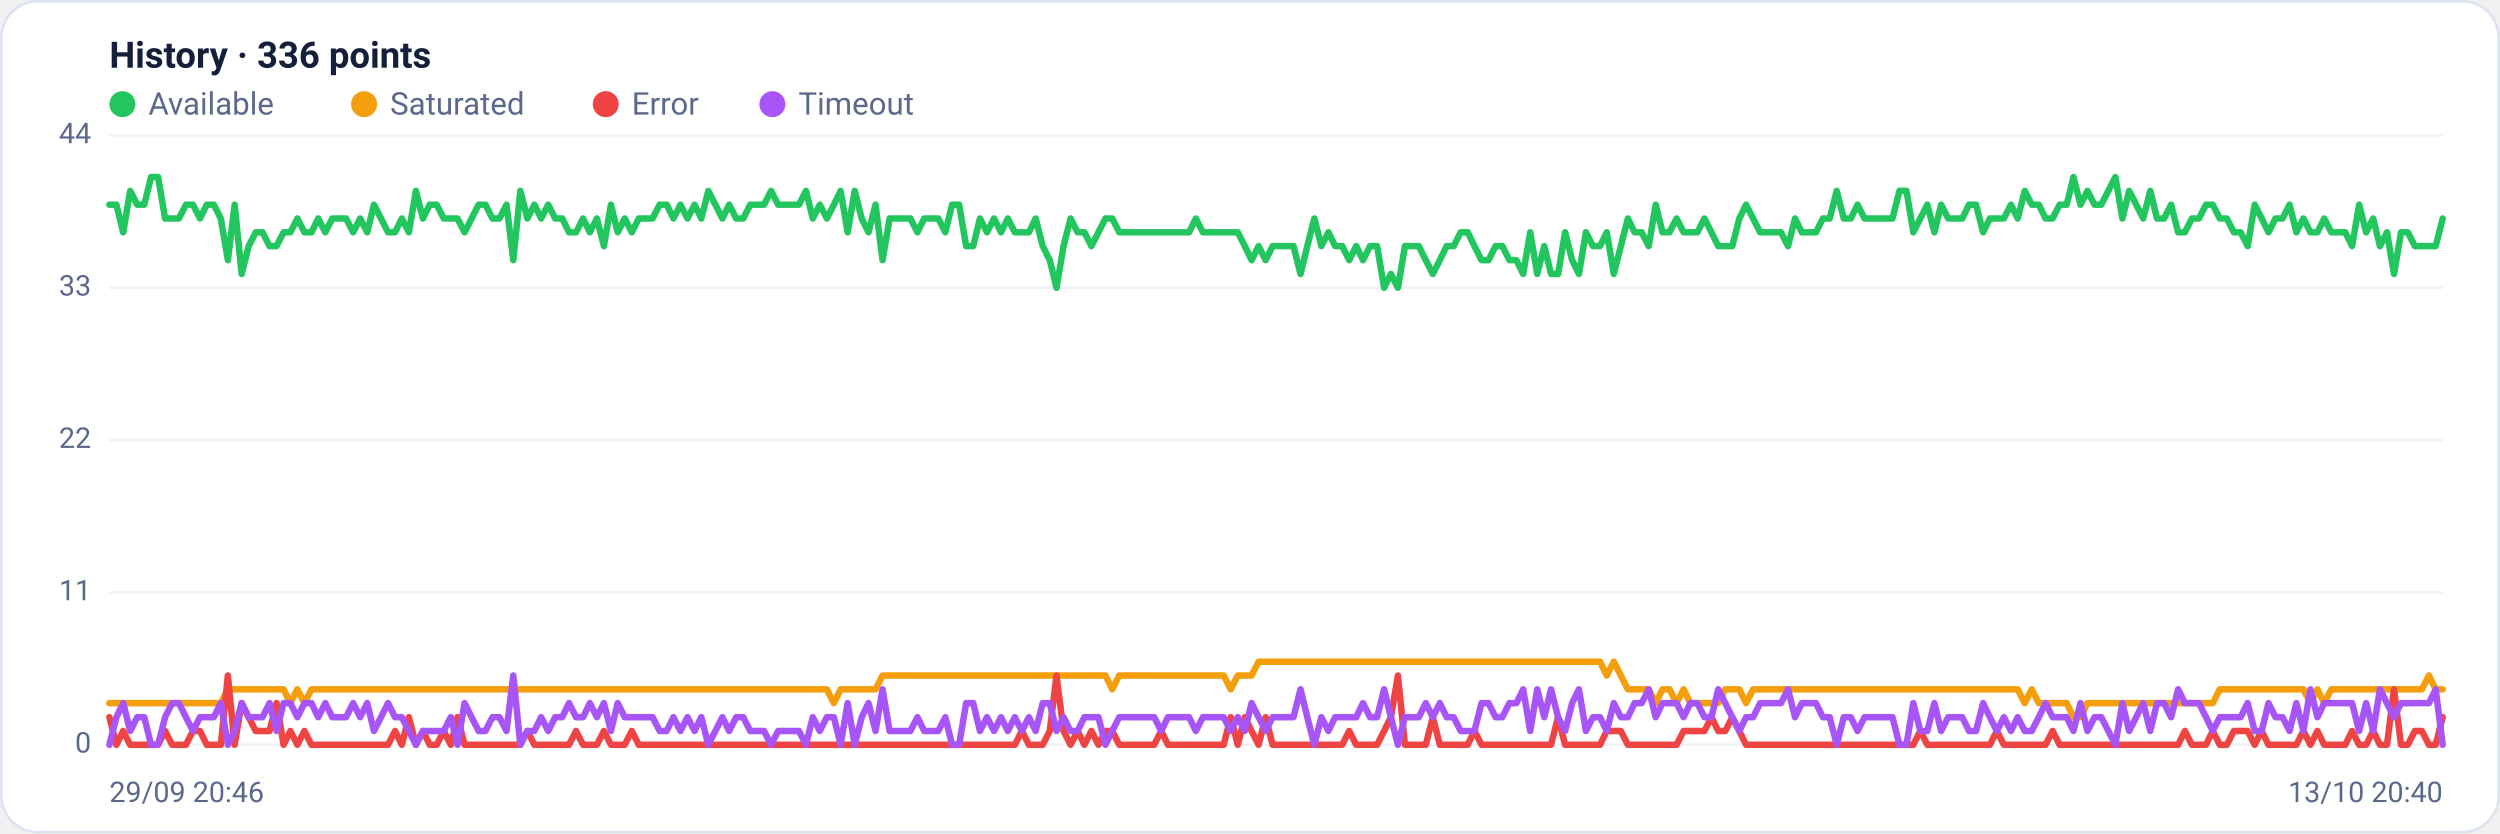
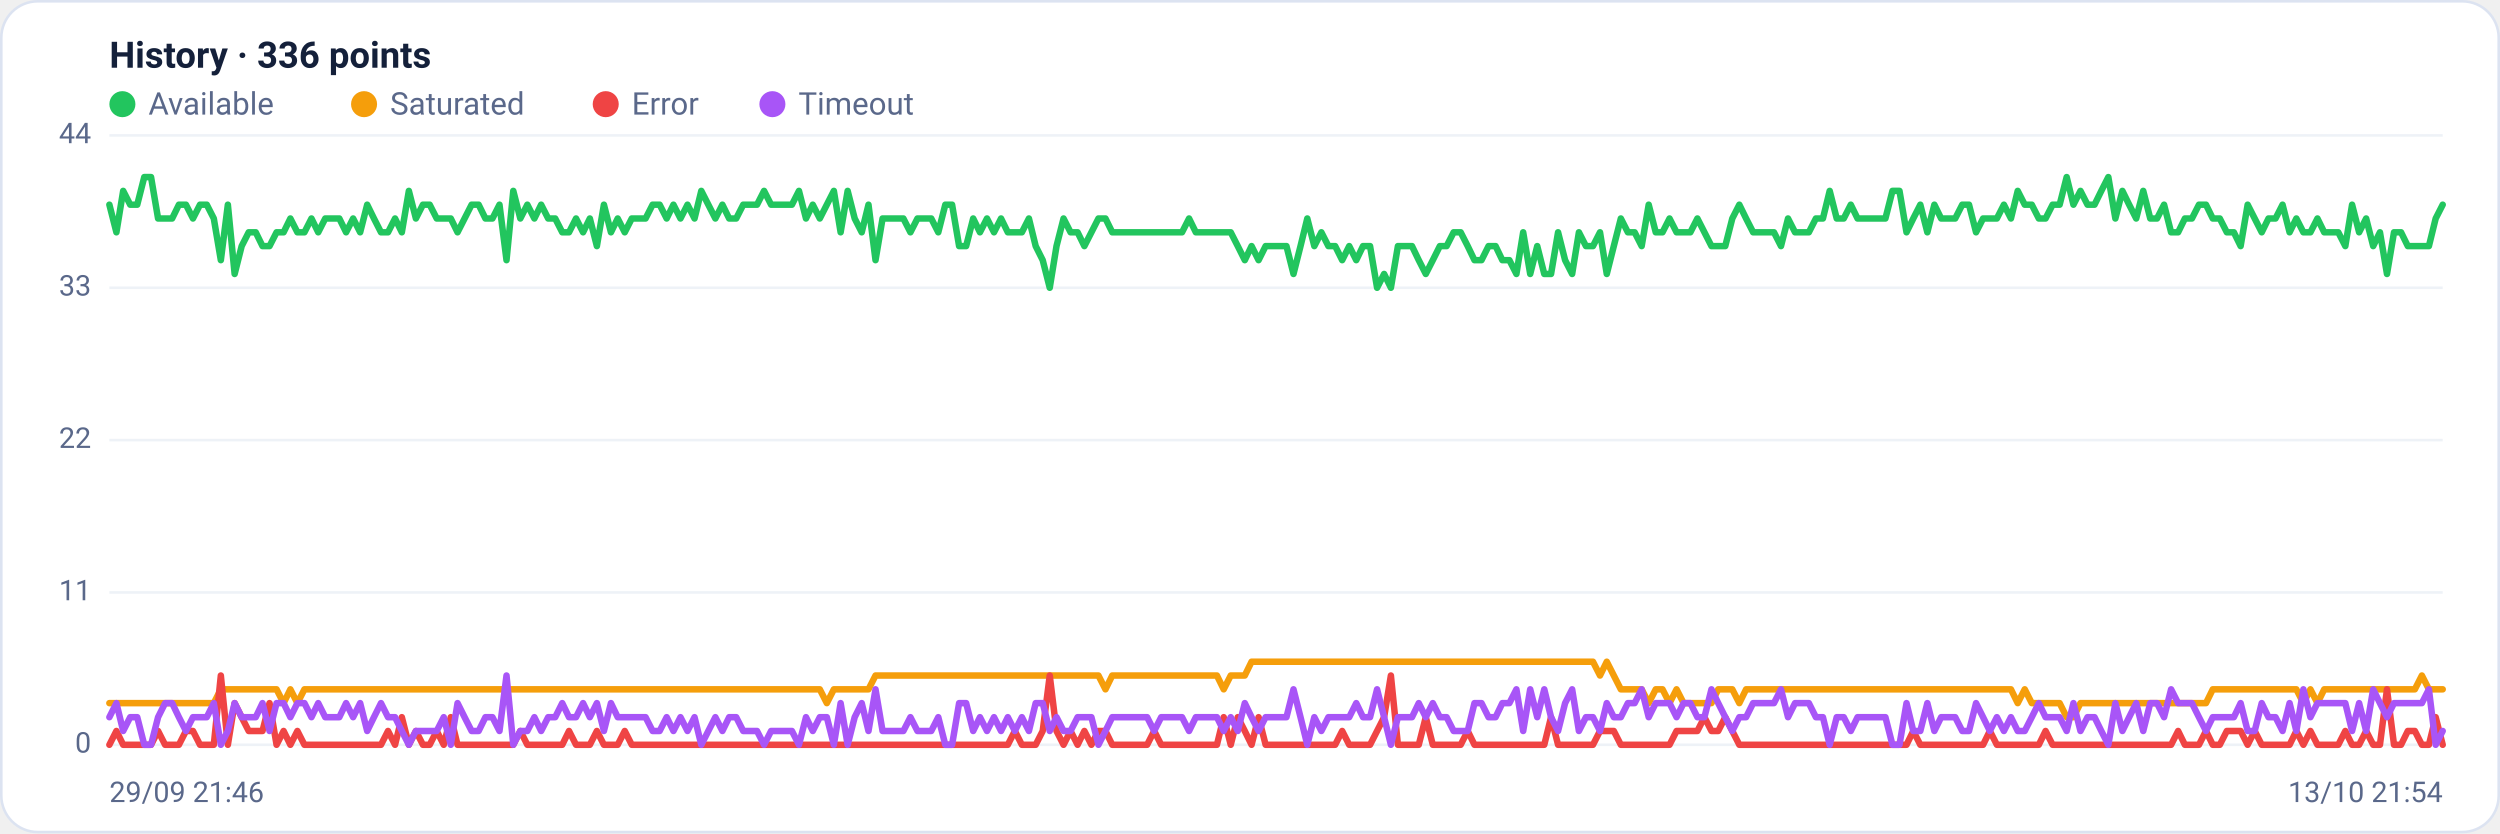
<svg xmlns="http://www.w3.org/2000/svg" viewBox="0 0 960 320" width="960" height="320" font-family="Segoe UI, system-ui, -apple-system, Roboto, Helvetica, Arial, sans-serif" role="img" aria-label="Availability history per region">
  <rect x="0.5" y="0.5" width="959" height="319" rx="14" fill="#ffffff" stroke="#dce3f1" />
  <text x="42" y="26" font-size="14" font-weight="600" fill="#14203a">History · 336 points</text>
  <circle cx="47" cy="40" r="5" fill="#22c55e" />
  <text x="57" y="44" font-size="12" fill="#5a688a">Available</text>
  <circle cx="139.8" cy="40" r="5" fill="#f59e0b" />
  <text x="149.8" y="44" font-size="12" fill="#5a688a">Saturated</text>
  <circle cx="232.6" cy="40" r="5" fill="#ef4444" />
  <text x="242.6" y="44" font-size="12" fill="#5a688a">Error</text>
  <circle cx="296.6" cy="40" r="5" fill="#a855f7" />
  <text x="306.6" y="44" font-size="12" fill="#5a688a">Timeout</text>
  <line x1="42" y1="286.0" x2="938" y2="286.0" stroke="#eef2f7" stroke-width="1" />
  <text x="35" y="289.0" text-anchor="end" font-size="11" fill="#5a688a">0</text>
  <line x1="42" y1="227.5" x2="938" y2="227.5" stroke="#eef2f7" stroke-width="1" />
  <text x="35" y="230.5" text-anchor="end" font-size="11" fill="#5a688a">11</text>
  <line x1="42" y1="169.0" x2="938" y2="169.0" stroke="#eef2f7" stroke-width="1" />
  <text x="35" y="172.0" text-anchor="end" font-size="11" fill="#5a688a">22</text>
  <line x1="42" y1="110.5" x2="938" y2="110.5" stroke="#eef2f7" stroke-width="1" />
  <text x="35" y="113.5" text-anchor="end" font-size="11" fill="#5a688a">33</text>
  <line x1="42" y1="52.0" x2="938" y2="52.0" stroke="#eef2f7" stroke-width="1" />
  <text x="35" y="55.0" text-anchor="end" font-size="11" fill="#5a688a">44</text>
-   <polyline fill="none" stroke="#22c55e" stroke-width="2.5" stroke-linejoin="round" stroke-linecap="round" points="42.0,78.6 44.7,78.6 47.3,89.2 50.0,73.3 52.7,78.6 55.4,78.6 58.0,68.0 60.7,68.0 63.4,83.9 66.1,83.9 68.7,83.9 71.4,78.6 74.1,78.6 76.8,83.9 79.4,78.6 82.1,78.6 84.8,83.9 87.5,99.9 90.1,78.6 92.8,105.2 95.5,94.5 98.2,89.2 100.8,89.2 103.5,94.5 106.2,94.5 108.9,89.2 111.5,89.2 114.2,83.9 116.9,89.2 119.6,89.2 122.2,83.9 124.9,89.2 127.6,83.9 130.3,83.9 132.9,83.9 135.6,89.2 138.3,83.9 141.0,89.2 143.6,78.6 146.3,83.9 149.0,89.2 151.7,89.2 154.3,83.9 157.0,89.2 159.7,73.3 162.4,83.9 165.0,78.6 167.7,78.6 170.4,83.9 173.1,83.9 175.7,83.9 178.4,89.2 181.1,83.9 183.8,78.6 186.4,78.6 189.1,83.9 191.8,83.9 194.5,78.6 197.1,99.9 199.8,73.3 202.5,83.9 205.2,78.6 207.8,83.9 210.5,78.6 213.2,83.9 215.9,83.9 218.5,89.2 221.2,89.2 223.9,83.9 226.5,89.2 229.2,83.9 231.9,94.5 234.6,78.6 237.2,89.2 239.9,83.9 242.6,89.2 245.3,83.9 247.9,83.9 250.6,83.9 253.3,78.6 256.0,78.6 258.6,83.9 261.3,78.6 264.0,83.9 266.7,78.6 269.3,83.9 272.0,73.3 274.7,78.6 277.4,83.9 280.0,78.6 282.7,83.9 285.4,83.9 288.1,78.6 290.7,78.6 293.4,78.6 296.1,73.3 298.8,78.6 301.4,78.6 304.1,78.6 306.8,78.6 309.5,73.3 312.1,83.9 314.8,78.6 317.5,83.9 320.2,78.6 322.8,73.3 325.5,89.2 328.2,73.3 330.9,83.9 333.5,89.2 336.2,78.6 338.9,99.9 341.6,83.9 344.2,83.9 346.9,83.9 349.6,83.9 352.3,89.2 354.9,83.9 357.6,83.9 360.3,83.9 363.0,89.2 365.6,78.6 368.3,78.6 371.0,94.5 373.7,94.5 376.3,83.9 379.0,89.2 381.7,83.9 384.4,89.2 387.0,83.9 389.7,89.2 392.4,89.2 395.1,89.2 397.7,83.9 400.4,94.5 403.1,99.9 405.7,110.5 408.4,94.5 411.1,83.9 413.8,89.2 416.4,89.2 419.1,94.5 421.8,89.2 424.5,83.9 427.1,83.9 429.8,89.2 432.5,89.2 435.2,89.2 437.8,89.2 440.5,89.2 443.2,89.2 445.9,89.2 448.5,89.2 451.2,89.2 453.9,89.2 456.6,89.2 459.2,83.9 461.9,89.2 464.6,89.2 467.3,89.2 469.9,89.2 472.6,89.2 475.3,89.2 478.0,94.5 480.6,99.9 483.3,94.5 486.0,99.9 488.7,94.5 491.3,94.5 494.0,94.5 496.7,94.5 499.4,105.2 502.0,94.5 504.7,83.9 507.4,94.5 510.1,89.2 512.7,94.5 515.4,94.5 518.1,99.9 520.8,94.5 523.4,99.9 526.1,94.5 528.8,94.5 531.5,110.5 534.1,105.2 536.8,110.5 539.5,94.5 542.2,94.5 544.8,94.5 547.5,99.9 550.2,105.2 552.9,99.9 555.5,94.5 558.2,94.5 560.9,89.2 563.6,89.2 566.2,94.5 568.9,99.9 571.6,99.9 574.3,94.5 576.9,94.5 579.6,99.9 582.3,99.9 584.9,105.2 587.6,89.2 590.3,105.2 593.0,94.5 595.6,105.2 598.3,105.2 601.0,89.2 603.7,99.9 606.3,105.2 609.0,89.2 611.7,94.5 614.4,94.5 617.0,89.2 619.7,105.2 622.4,94.5 625.1,83.9 627.7,89.2 630.4,89.2 633.1,94.5 635.8,78.6 638.4,89.2 641.1,89.2 643.8,83.9 646.5,89.2 649.1,89.2 651.8,89.2 654.5,83.9 657.2,89.2 659.8,94.5 662.5,94.5 665.2,94.5 667.9,83.9 670.5,78.6 673.2,83.9 675.9,89.2 678.6,89.2 681.2,89.2 683.9,89.2 686.6,94.5 689.3,83.9 691.9,89.2 694.6,89.2 697.3,89.2 700.0,83.9 702.6,83.9 705.3,73.3 708.0,83.9 710.7,83.9 713.3,78.6 716.0,83.9 718.7,83.9 721.4,83.9 724.0,83.9 726.7,83.9 729.4,73.3 732.1,73.3 734.7,89.2 737.4,83.9 740.1,78.6 742.8,89.2 745.4,78.6 748.1,83.9 750.8,83.9 753.5,83.9 756.1,78.6 758.8,78.6 761.5,89.2 764.1,83.9 766.8,83.9 769.5,83.9 772.2,78.6 774.8,83.9 777.5,73.3 780.2,78.6 782.9,78.6 785.5,83.9 788.2,83.9 790.9,78.6 793.6,78.6 796.2,68.0 798.9,78.6 801.6,73.3 804.3,78.6 806.9,78.6 809.6,73.3 812.3,68.0 815.0,83.9 817.6,73.3 820.3,78.6 823.0,83.9 825.7,73.3 828.3,83.9 831.0,83.9 833.7,78.6 836.4,89.2 839.0,89.2 841.7,83.9 844.4,83.9 847.1,78.6 849.7,78.6 852.4,83.9 855.1,83.9 857.8,89.2 860.4,89.2 863.1,94.5 865.8,78.6 868.5,83.9 871.1,89.2 873.8,83.9 876.5,83.9 879.2,78.6 881.8,89.2 884.5,83.9 887.2,89.2 889.9,89.2 892.5,83.9 895.2,89.2 897.9,89.2 900.6,89.2 903.2,94.5 905.9,78.6 908.6,89.2 911.3,83.9 913.9,94.5 916.6,89.2 919.3,105.2 922.0,89.2 924.6,89.2 927.3,94.5 930.0,94.5 932.7,94.5 935.3,94.5 938.0,83.9" />
-   <polyline fill="none" stroke="#f59e0b" stroke-width="2.5" stroke-linejoin="round" stroke-linecap="round" points="42.0,270.0 44.7,270.0 47.3,270.0 50.0,270.0 52.7,270.0 55.4,270.0 58.0,270.0 60.7,270.0 63.4,270.0 66.1,270.0 68.7,270.0 71.4,270.0 74.1,270.0 76.8,270.0 79.4,270.0 82.1,270.0 84.8,270.0 87.5,264.7 90.1,264.7 92.8,264.7 95.5,264.7 98.2,264.7 100.8,264.7 103.5,264.7 106.2,264.7 108.9,264.7 111.5,270.0 114.2,264.7 116.9,270.0 119.6,264.7 122.2,264.7 124.9,264.7 127.6,264.7 130.3,264.7 132.9,264.7 135.6,264.7 138.3,264.7 141.0,264.7 143.6,264.7 146.3,264.7 149.0,264.7 151.7,264.7 154.3,264.7 157.0,264.7 159.7,264.7 162.4,264.7 165.0,264.7 167.7,264.7 170.4,264.7 173.1,264.7 175.7,264.7 178.4,264.7 181.1,264.7 183.8,264.7 186.4,264.7 189.1,264.7 191.8,264.7 194.5,264.7 197.1,264.7 199.8,264.7 202.5,264.7 205.2,264.7 207.8,264.7 210.5,264.7 213.2,264.7 215.9,264.7 218.5,264.7 221.2,264.7 223.9,264.7 226.5,264.7 229.2,264.7 231.9,264.7 234.6,264.7 237.2,264.7 239.9,264.7 242.6,264.7 245.3,264.7 247.9,264.7 250.6,264.7 253.3,264.7 256.0,264.7 258.6,264.7 261.3,264.7 264.0,264.7 266.7,264.7 269.3,264.7 272.0,264.7 274.7,264.7 277.4,264.7 280.0,264.7 282.7,264.7 285.4,264.7 288.1,264.7 290.7,264.7 293.4,264.7 296.1,264.7 298.8,264.7 301.4,264.7 304.1,264.7 306.8,264.7 309.5,264.7 312.1,264.7 314.8,264.7 317.5,264.7 320.2,270.0 322.8,264.7 325.5,264.7 328.2,264.7 330.9,264.7 333.5,264.7 336.2,264.7 338.9,259.4 341.6,259.4 344.2,259.4 346.9,259.4 349.6,259.4 352.3,259.4 354.9,259.4 357.6,259.4 360.3,259.4 363.0,259.4 365.6,259.4 368.3,259.4 371.0,259.4 373.7,259.4 376.3,259.4 379.0,259.4 381.7,259.4 384.4,259.4 387.0,259.4 389.7,259.4 392.4,259.4 395.1,259.4 397.7,259.4 400.4,259.4 403.1,259.4 405.7,259.4 408.4,259.4 411.1,259.4 413.8,259.4 416.4,259.4 419.1,259.4 421.8,259.4 424.5,259.4 427.1,264.7 429.8,259.4 432.5,259.4 435.2,259.4 437.8,259.4 440.5,259.4 443.2,259.4 445.9,259.4 448.5,259.4 451.2,259.4 453.9,259.4 456.6,259.4 459.2,259.4 461.9,259.4 464.6,259.4 467.3,259.4 469.9,259.4 472.6,264.7 475.3,259.4 478.0,259.4 480.6,259.4 483.3,254.1 486.0,254.1 488.7,254.1 491.3,254.1 494.0,254.1 496.7,254.1 499.4,254.1 502.0,254.1 504.7,254.1 507.4,254.1 510.1,254.1 512.7,254.1 515.4,254.1 518.1,254.1 520.8,254.1 523.4,254.1 526.1,254.1 528.8,254.1 531.5,254.1 534.1,254.1 536.8,254.1 539.5,254.1 542.2,254.1 544.8,254.1 547.5,254.1 550.2,254.1 552.9,254.1 555.5,254.1 558.2,254.1 560.9,254.1 563.6,254.1 566.2,254.1 568.9,254.1 571.6,254.1 574.3,254.1 576.9,254.1 579.6,254.1 582.3,254.1 584.9,254.1 587.6,254.1 590.3,254.1 593.0,254.1 595.6,254.1 598.3,254.1 601.0,254.1 603.7,254.1 606.3,254.1 609.0,254.1 611.7,254.1 614.4,254.1 617.0,259.4 619.7,254.1 622.4,259.4 625.1,264.7 627.7,264.7 630.4,264.7 633.1,264.7 635.8,270.0 638.4,264.7 641.1,264.7 643.8,270.0 646.5,264.7 649.1,270.0 651.8,270.0 654.5,270.0 657.2,270.0 659.8,270.0 662.5,264.7 665.2,264.7 667.9,264.7 670.5,270.0 673.2,264.7 675.9,264.7 678.6,264.7 681.2,264.7 683.9,264.7 686.6,264.7 689.3,264.7 691.9,264.7 694.6,264.7 697.3,264.7 700.0,264.7 702.6,264.7 705.3,264.7 708.0,264.7 710.7,264.7 713.3,264.7 716.0,264.7 718.7,264.7 721.4,264.7 724.0,264.7 726.7,264.7 729.4,264.7 732.1,264.7 734.7,264.7 737.4,264.7 740.1,264.7 742.8,264.7 745.4,264.7 748.1,264.7 750.8,264.7 753.5,264.7 756.1,264.7 758.8,264.7 761.5,264.7 764.1,264.7 766.8,264.7 769.5,264.7 772.2,264.7 774.8,264.7 777.5,270.0 780.2,264.7 782.9,270.0 785.5,270.0 788.2,270.0 790.9,270.0 793.6,270.0 796.2,275.4 798.9,275.4 801.6,270.0 804.3,270.0 806.9,270.0 809.6,270.0 812.3,270.0 815.0,270.0 817.6,270.0 820.3,270.0 823.0,270.0 825.7,270.0 828.3,270.0 831.0,270.0 833.7,270.0 836.4,270.0 839.0,270.0 841.7,270.0 844.4,270.0 847.1,270.0 849.7,270.0 852.4,264.7 855.1,264.7 857.8,264.7 860.4,264.7 863.1,264.7 865.8,264.7 868.5,264.7 871.1,264.7 873.8,264.7 876.5,264.7 879.2,264.7 881.8,264.7 884.5,264.7 887.2,270.0 889.9,264.7 892.5,270.0 895.2,264.7 897.9,264.7 900.6,264.7 903.2,264.7 905.9,264.7 908.6,264.7 911.3,264.7 913.9,264.7 916.6,264.7 919.3,264.7 922.0,264.7 924.6,264.7 927.3,264.7 930.0,264.7 932.7,259.4 935.3,264.7 938.0,264.7" />
-   <polyline fill="none" stroke="#ef4444" stroke-width="2.5" stroke-linejoin="round" stroke-linecap="round" points="42.0,275.4 44.7,286.0 47.3,280.7 50.0,286.0 52.7,286.0 55.4,286.0 58.0,286.0 60.7,286.0 63.4,280.7 66.1,286.0 68.7,286.0 71.4,286.0 74.1,280.7 76.8,280.7 79.4,286.0 82.1,286.0 84.8,286.0 87.5,259.4 90.1,286.0 92.8,270.0 95.5,275.4 98.2,280.7 100.8,280.7 103.5,280.7 106.2,270.0 108.9,286.0 111.5,280.7 114.2,286.0 116.9,280.7 119.6,286.0 122.2,286.0 124.9,286.0 127.6,286.0 130.3,286.0 132.9,286.0 135.6,286.0 138.3,286.0 141.0,286.0 143.6,286.0 146.3,286.0 149.0,286.0 151.7,280.7 154.3,286.0 157.0,275.4 159.7,286.0 162.4,280.7 165.0,286.0 167.7,286.0 170.4,280.7 173.1,286.0 175.7,275.4 178.4,286.0 181.1,286.0 183.8,286.0 186.4,286.0 189.1,286.0 191.8,286.0 194.5,286.0 197.1,286.0 199.8,286.0 202.5,280.7 205.2,286.0 207.8,286.0 210.5,286.0 213.2,286.0 215.9,286.0 218.5,286.0 221.2,280.7 223.9,286.0 226.5,286.0 229.2,286.0 231.9,280.7 234.6,286.0 237.2,286.0 239.9,286.0 242.6,280.7 245.3,286.0 247.9,286.0 250.6,286.0 253.3,286.0 256.0,286.0 258.6,286.0 261.3,286.0 264.0,286.0 266.7,286.0 269.3,286.0 272.0,286.0 274.7,286.0 277.4,286.0 280.0,286.0 282.7,286.0 285.4,286.0 288.1,286.0 290.7,286.0 293.4,286.0 296.1,286.0 298.8,286.0 301.4,286.0 304.1,286.0 306.8,286.0 309.5,286.0 312.1,286.0 314.8,286.0 317.5,286.0 320.2,286.0 322.8,286.0 325.5,286.0 328.2,286.0 330.9,286.0 333.5,286.0 336.2,286.0 338.9,286.0 341.6,286.0 344.2,286.0 346.9,286.0 349.6,286.0 352.3,286.0 354.9,286.0 357.6,286.0 360.3,286.0 363.0,286.0 365.6,286.0 368.3,286.0 371.0,286.0 373.7,286.0 376.3,286.0 379.0,286.0 381.7,286.0 384.4,286.0 387.0,286.0 389.7,286.0 392.4,280.7 395.1,286.0 397.7,286.0 400.4,286.0 403.1,280.7 405.7,259.4 408.4,280.7 411.1,286.0 413.8,280.7 416.4,286.0 419.1,280.7 421.8,286.0 424.5,280.7 427.1,280.7 429.8,286.0 432.5,286.0 435.2,286.0 437.8,286.0 440.5,286.0 443.2,286.0 445.9,280.7 448.5,286.0 451.2,286.0 453.9,286.0 456.6,286.0 459.2,286.0 461.9,286.0 464.6,286.0 467.3,286.0 469.9,286.0 472.6,275.4 475.3,286.0 478.0,275.4 480.6,280.7 483.3,286.0 486.0,275.4 488.7,286.0 491.3,286.0 494.0,286.0 496.7,286.0 499.4,286.0 502.0,286.0 504.7,286.0 507.4,286.0 510.1,286.0 512.7,286.0 515.4,286.0 518.1,280.7 520.8,286.0 523.4,286.0 526.1,286.0 528.8,286.0 531.5,280.7 534.1,275.4 536.8,259.4 539.5,286.0 542.2,286.0 544.8,286.0 547.5,286.0 550.2,275.4 552.9,286.0 555.5,286.0 558.2,286.0 560.9,286.0 563.6,286.0 566.2,280.7 568.9,286.0 571.6,286.0 574.3,286.0 576.9,286.0 579.6,286.0 582.3,286.0 584.9,286.0 587.6,286.0 590.3,286.0 593.0,286.0 595.6,286.0 598.3,275.4 601.0,286.0 603.7,286.0 606.3,286.0 609.0,286.0 611.7,286.0 614.4,286.0 617.0,280.7 619.7,280.7 622.4,280.7 625.1,286.0 627.7,286.0 630.4,286.0 633.1,286.0 635.8,286.0 638.4,286.0 641.1,286.0 643.8,286.0 646.5,280.7 649.1,280.7 651.8,280.7 654.5,280.7 657.2,275.4 659.8,280.7 662.5,280.7 665.2,275.4 667.9,280.7 670.5,286.0 673.2,286.0 675.9,286.0 678.6,286.0 681.2,286.0 683.9,286.0 686.6,286.0 689.3,286.0 691.9,286.0 694.6,286.0 697.3,286.0 700.0,286.0 702.6,286.0 705.3,286.0 708.0,286.0 710.7,286.0 713.3,286.0 716.0,286.0 718.7,286.0 721.4,286.0 724.0,286.0 726.7,286.0 729.4,286.0 732.1,286.0 734.7,286.0 737.4,280.7 740.1,286.0 742.8,286.0 745.4,286.0 748.1,286.0 750.8,286.0 753.5,286.0 756.1,286.0 758.8,286.0 761.5,286.0 764.1,286.0 766.8,280.7 769.5,286.0 772.2,286.0 774.8,286.0 777.5,286.0 780.2,286.0 782.9,286.0 785.5,286.0 788.2,280.7 790.9,286.0 793.6,286.0 796.2,286.0 798.9,286.0 801.6,286.0 804.3,286.0 806.9,286.0 809.6,286.0 812.3,286.0 815.0,286.0 817.6,286.0 820.3,286.0 823.0,286.0 825.7,286.0 828.3,286.0 831.0,286.0 833.7,286.0 836.4,286.0 839.0,280.7 841.7,286.0 844.4,286.0 847.1,286.0 849.7,280.7 852.4,286.0 855.1,286.0 857.8,280.7 860.4,280.7 863.1,280.7 865.8,286.0 868.5,280.7 871.1,286.0 873.8,286.0 876.5,286.0 879.2,286.0 881.8,286.0 884.5,280.7 887.2,286.0 889.9,280.7 892.5,286.0 895.2,286.0 897.9,286.0 900.6,286.0 903.2,280.7 905.9,286.0 908.6,286.0 911.3,280.7 913.9,286.0 916.6,286.0 919.3,264.7 922.0,286.0 924.6,286.0 927.3,280.7 930.0,280.7 932.7,286.0 935.3,286.0 938.0,275.4" />
-   <polyline fill="none" stroke="#a855f7" stroke-width="2.5" stroke-linejoin="round" stroke-linecap="round" points="42.0,286.0 44.7,275.4 47.3,270.0 50.0,280.7 52.7,275.4 55.4,275.4 58.0,286.0 60.7,286.0 63.4,275.4 66.1,270.0 68.7,270.0 71.4,275.4 74.1,280.7 76.8,275.4 79.4,275.4 82.1,275.4 84.8,270.0 87.5,286.0 90.1,280.7 92.8,270.0 95.5,275.4 98.2,275.4 100.8,275.4 103.5,270.0 106.2,280.7 108.9,270.0 111.5,270.0 114.2,275.4 116.9,270.0 119.6,270.0 122.2,275.4 124.9,270.0 127.6,275.4 130.3,275.4 132.9,275.4 135.6,270.0 138.3,275.4 141.0,270.0 143.6,280.7 146.3,275.4 149.0,270.0 151.7,275.4 154.3,275.4 157.0,280.7 159.7,286.0 162.4,280.7 165.0,280.7 167.7,280.7 170.4,280.7 173.1,275.4 175.7,286.0 178.4,270.0 181.1,275.4 183.8,280.7 186.4,280.7 189.1,275.4 191.8,275.4 194.5,280.7 197.1,259.4 199.8,286.0 202.5,280.7 205.2,280.7 207.8,275.4 210.5,280.7 213.2,275.4 215.9,275.4 218.5,270.0 221.2,275.4 223.9,275.4 226.5,270.0 229.2,275.4 231.9,270.0 234.6,280.7 237.2,270.0 239.9,275.4 242.6,275.4 245.3,275.4 247.9,275.4 250.6,275.4 253.3,280.7 256.0,280.7 258.6,275.4 261.3,280.7 264.0,275.4 266.7,280.7 269.3,275.4 272.0,286.0 274.7,280.7 277.4,275.4 280.0,280.7 282.7,275.4 285.4,275.4 288.1,280.7 290.7,280.7 293.4,280.7 296.1,286.0 298.8,280.7 301.4,280.7 304.1,280.7 306.8,280.7 309.5,286.0 312.1,275.4 314.8,280.7 317.5,275.4 320.2,275.4 322.8,286.0 325.5,270.0 328.2,286.0 330.9,275.4 333.5,270.0 336.2,280.7 338.9,264.7 341.6,280.7 344.2,280.7 346.9,280.7 349.6,280.7 352.3,275.4 354.9,280.7 357.6,280.7 360.3,280.7 363.0,275.4 365.6,286.0 368.3,286.0 371.0,270.0 373.7,270.0 376.3,280.7 379.0,275.4 381.7,280.7 384.4,275.4 387.0,280.7 389.7,275.4 392.4,280.7 395.1,275.4 397.7,280.7 400.4,270.0 403.1,270.0 405.7,280.7 408.4,275.4 411.1,280.7 413.8,280.7 416.4,275.4 419.1,275.4 421.8,275.4 424.5,286.0 427.1,280.7 429.8,275.4 432.5,275.4 435.2,275.4 437.8,275.4 440.5,275.4 443.2,275.4 445.9,280.7 448.5,275.4 451.2,275.4 453.9,275.4 456.6,275.4 459.2,280.7 461.9,275.4 464.6,275.4 467.3,275.4 469.9,275.4 472.6,280.7 475.3,275.4 478.0,280.7 480.6,270.0 483.3,275.4 486.0,280.7 488.7,275.4 491.3,275.4 494.0,275.4 496.7,275.4 499.4,264.7 502.0,275.4 504.7,286.0 507.4,275.4 510.1,280.7 512.7,275.4 515.4,275.4 518.1,275.4 520.8,275.4 523.4,270.0 526.1,275.4 528.8,275.4 531.5,264.7 534.1,275.4 536.8,286.0 539.5,275.4 542.2,275.4 544.8,275.4 547.5,270.0 550.2,275.4 552.9,270.0 555.5,275.4 558.2,275.4 560.9,280.7 563.6,280.7 566.2,280.7 568.9,270.0 571.6,270.0 574.3,275.4 576.9,275.4 579.6,270.0 582.3,270.0 584.9,264.7 587.6,280.7 590.3,264.7 593.0,275.4 595.6,264.7 598.3,275.4 601.0,280.7 603.7,270.0 606.3,264.7 609.0,280.7 611.7,275.4 614.4,275.4 617.0,280.7 619.7,270.0 622.4,275.4 625.1,275.4 627.7,270.0 630.4,270.0 633.1,264.7 635.8,275.4 638.4,270.0 641.1,270.0 643.8,270.0 646.5,275.4 649.1,270.0 651.8,270.0 654.5,275.4 657.2,275.4 659.8,264.7 662.5,270.0 665.2,275.4 667.9,280.7 670.5,275.4 673.2,275.4 675.9,270.0 678.6,270.0 681.2,270.0 683.9,270.0 686.6,264.7 689.3,275.4 691.9,270.0 694.6,270.0 697.3,270.0 700.0,275.4 702.6,275.4 705.3,286.0 708.0,275.4 710.7,275.4 713.3,280.7 716.0,275.4 718.7,275.4 721.4,275.4 724.0,275.4 726.7,275.4 729.4,286.0 732.1,286.0 734.7,270.0 737.4,280.7 740.1,280.7 742.8,270.0 745.4,280.7 748.1,275.4 750.8,275.4 753.5,275.4 756.1,280.7 758.8,280.7 761.5,270.0 764.1,275.4 766.8,280.7 769.5,275.4 772.2,280.7 774.8,275.4 777.5,280.7 780.2,280.7 782.9,275.4 785.5,270.0 788.2,275.4 790.9,275.4 793.6,275.4 796.2,280.7 798.9,270.0 801.6,280.7 804.3,275.4 806.9,275.4 809.6,280.7 812.3,286.0 815.0,270.0 817.6,280.7 820.3,275.4 823.0,270.0 825.7,280.7 828.3,270.0 831.0,270.0 833.7,275.4 836.4,264.7 839.0,270.0 841.7,270.0 844.4,270.0 847.1,275.4 849.7,280.7 852.4,275.4 855.1,275.4 857.8,275.4 860.4,275.4 863.1,270.0 865.8,280.7 868.5,280.7 871.1,270.0 873.8,275.4 876.5,275.4 879.2,280.7 881.8,270.0 884.5,280.7 887.2,264.7 889.9,275.4 892.5,270.0 895.2,270.0 897.9,270.0 900.6,270.0 903.2,270.0 905.9,280.7 908.6,270.0 911.3,280.7 913.9,264.7 916.6,270.0 919.3,275.4 922.0,270.0 924.6,270.0 927.3,270.0 930.0,270.0 932.7,270.0 935.3,264.7 938.0,286.0" />
-   <text x="42" y="308" font-size="11" fill="#5a688a">29/09 20:46</text>
-   <text x="938" y="308" text-anchor="end" font-size="11" fill="#5a688a">13/10 20:40</text>
+   <polyline fill="none" stroke="#22c55e" stroke-width="2.5" stroke-linejoin="round" stroke-linecap="round" points="42.0,78.6 44.7,89.2 47.3,73.3 50.0,78.6 52.7,78.6 55.4,68.0 58.0,68.0 60.7,83.9 63.4,83.9 66.1,83.9 68.7,78.6 71.4,78.6 74.1,83.9 76.8,78.6 79.4,78.6 82.1,83.9 84.8,99.9 87.5,78.6 90.1,105.2 92.8,94.5 95.5,89.2 98.2,89.2 100.8,94.5 103.5,94.5 106.2,89.2 108.9,89.2 111.5,83.9 114.2,89.2 116.9,89.2 119.6,83.9 122.2,89.2 124.9,83.9 127.6,83.9 130.3,83.9 132.9,89.2 135.6,83.9 138.3,89.2 141.0,78.6 143.6,83.9 146.3,89.2 149.0,89.2 151.7,83.9 154.3,89.2 157.0,73.3 159.7,83.9 162.4,78.6 165.0,78.6 167.7,83.9 170.4,83.9 173.1,83.9 175.7,89.2 178.4,83.9 181.1,78.6 183.8,78.6 186.4,83.9 189.1,83.9 191.8,78.6 194.5,99.9 197.1,73.3 199.8,83.9 202.5,78.6 205.2,83.9 207.8,78.6 210.5,83.9 213.2,83.9 215.9,89.2 218.5,89.2 221.2,83.9 223.9,89.2 226.5,83.9 229.2,94.5 231.9,78.6 234.6,89.2 237.2,83.9 239.9,89.2 242.6,83.9 245.3,83.9 247.9,83.9 250.6,78.6 253.3,78.6 256.0,83.9 258.6,78.6 261.3,83.9 264.0,78.6 266.7,83.9 269.3,73.3 272.0,78.6 274.7,83.9 277.4,78.6 280.0,83.9 282.7,83.9 285.4,78.6 288.1,78.6 290.7,78.6 293.4,73.3 296.1,78.6 298.8,78.6 301.4,78.6 304.1,78.6 306.8,73.3 309.5,83.9 312.1,78.6 314.8,83.9 317.5,78.6 320.2,73.3 322.8,89.2 325.5,73.3 328.2,83.9 330.9,89.2 333.5,78.6 336.2,99.9 338.9,83.9 341.6,83.9 344.2,83.9 346.9,83.9 349.6,89.2 352.3,83.9 354.9,83.9 357.6,83.9 360.3,89.2 363.0,78.6 365.6,78.6 368.3,94.5 371.0,94.5 373.7,83.9 376.3,89.2 379.0,83.9 381.7,89.2 384.4,83.9 387.0,89.2 389.7,89.2 392.4,89.2 395.1,83.9 397.7,94.5 400.4,99.9 403.1,110.5 405.7,94.5 408.4,83.9 411.1,89.2 413.8,89.2 416.4,94.5 419.1,89.2 421.8,83.9 424.5,83.9 427.1,89.2 429.8,89.2 432.5,89.2 435.2,89.2 437.8,89.2 440.5,89.2 443.2,89.2 445.9,89.2 448.5,89.2 451.2,89.2 453.9,89.2 456.6,83.9 459.2,89.2 461.9,89.2 464.6,89.2 467.3,89.2 469.9,89.2 472.6,89.2 475.3,94.5 478.0,99.9 480.6,94.5 483.3,99.9 486.0,94.5 488.7,94.5 491.3,94.5 494.0,94.5 496.7,105.2 499.4,94.5 502.0,83.9 504.7,94.5 507.4,89.2 510.1,94.5 512.7,94.5 515.4,99.9 518.1,94.5 520.8,99.9 523.4,94.5 526.1,94.5 528.8,110.5 531.5,105.2 534.1,110.5 536.8,94.5 539.5,94.5 542.2,94.5 544.8,99.9 547.5,105.2 550.2,99.9 552.9,94.5 555.5,94.5 558.2,89.2 560.9,89.2 563.6,94.5 566.2,99.9 568.9,99.9 571.6,94.5 574.3,94.5 576.9,99.9 579.6,99.9 582.3,105.2 584.9,89.2 587.6,105.2 590.3,94.5 593.0,105.2 595.6,105.2 598.3,89.2 601.0,99.9 603.7,105.2 606.3,89.2 609.0,94.5 611.7,94.5 614.4,89.2 617.0,105.2 619.7,94.5 622.4,83.9 625.1,89.2 627.7,89.2 630.4,94.5 633.1,78.6 635.8,89.2 638.4,89.2 641.1,83.9 643.8,89.2 646.5,89.2 649.1,89.2 651.8,83.9 654.5,89.2 657.2,94.5 659.8,94.5 662.5,94.5 665.2,83.9 667.9,78.6 670.5,83.9 673.2,89.2 675.9,89.2 678.6,89.2 681.2,89.2 683.9,94.5 686.6,83.9 689.3,89.2 691.9,89.2 694.6,89.2 697.3,83.9 700.0,83.9 702.6,73.3 705.3,83.9 708.0,83.9 710.7,78.6 713.3,83.9 716.0,83.9 718.7,83.9 721.4,83.9 724.0,83.9 726.7,73.3 729.4,73.3 732.1,89.2 734.7,83.9 737.4,78.6 740.1,89.2 742.8,78.6 745.4,83.9 748.1,83.9 750.8,83.9 753.5,78.6 756.1,78.6 758.8,89.2 761.5,83.9 764.1,83.9 766.8,83.9 769.5,78.6 772.2,83.9 774.8,73.3 777.5,78.6 780.2,78.6 782.9,83.9 785.5,83.9 788.2,78.6 790.9,78.6 793.6,68.0 796.2,78.6 798.9,73.3 801.6,78.6 804.3,78.6 806.9,73.3 809.6,68.0 812.3,83.9 815.0,73.3 817.6,78.6 820.3,83.9 823.0,73.3 825.7,83.9 828.3,83.9 831.0,78.6 833.7,89.2 836.4,89.2 839.0,83.9 841.7,83.9 844.4,78.6 847.1,78.6 849.7,83.9 852.4,83.9 855.1,89.2 857.8,89.2 860.4,94.5 863.1,78.6 865.8,83.9 868.5,89.2 871.1,83.9 873.8,83.9 876.5,78.6 879.2,89.2 881.8,83.9 884.5,89.2 887.2,89.2 889.9,83.9 892.5,89.2 895.2,89.2 897.9,89.2 900.6,94.5 903.2,78.6 905.9,89.2 908.6,83.9 911.3,94.5 913.9,89.2 916.6,105.2 919.3,89.2 922.0,89.2 924.6,94.5 927.3,94.5 930.0,94.5 932.7,94.5 935.3,83.9 938.0,78.6" />
+   <polyline fill="none" stroke="#f59e0b" stroke-width="2.5" stroke-linejoin="round" stroke-linecap="round" points="42.0,270.0 44.7,270.0 47.3,270.0 50.0,270.0 52.7,270.0 55.4,270.0 58.0,270.0 60.7,270.0 63.4,270.0 66.1,270.0 68.7,270.0 71.4,270.0 74.1,270.0 76.8,270.0 79.4,270.0 82.1,270.0 84.8,264.7 87.5,264.7 90.1,264.7 92.8,264.7 95.5,264.7 98.2,264.7 100.8,264.7 103.5,264.7 106.2,264.7 108.9,270.0 111.5,264.7 114.2,270.0 116.9,264.7 119.6,264.7 122.2,264.7 124.9,264.7 127.6,264.7 130.3,264.7 132.9,264.7 135.6,264.7 138.3,264.7 141.0,264.7 143.6,264.7 146.3,264.7 149.0,264.7 151.7,264.7 154.3,264.7 157.0,264.7 159.7,264.7 162.4,264.7 165.0,264.7 167.7,264.7 170.4,264.7 173.1,264.7 175.7,264.7 178.4,264.7 181.1,264.7 183.8,264.7 186.4,264.7 189.1,264.7 191.8,264.7 194.5,264.7 197.1,264.7 199.8,264.7 202.5,264.7 205.2,264.7 207.8,264.7 210.5,264.7 213.2,264.7 215.9,264.7 218.5,264.7 221.2,264.7 223.9,264.7 226.5,264.7 229.2,264.7 231.9,264.7 234.6,264.7 237.2,264.7 239.9,264.7 242.6,264.7 245.3,264.7 247.9,264.7 250.6,264.7 253.3,264.7 256.0,264.7 258.6,264.7 261.3,264.7 264.0,264.7 266.7,264.7 269.3,264.7 272.0,264.7 274.7,264.7 277.4,264.7 280.0,264.7 282.7,264.7 285.4,264.7 288.1,264.7 290.7,264.7 293.4,264.7 296.1,264.7 298.8,264.7 301.4,264.7 304.1,264.7 306.8,264.7 309.5,264.7 312.1,264.7 314.8,264.7 317.5,270.0 320.2,264.7 322.8,264.7 325.5,264.7 328.2,264.7 330.9,264.7 333.5,264.7 336.2,259.4 338.9,259.4 341.6,259.4 344.2,259.4 346.9,259.4 349.6,259.4 352.3,259.4 354.9,259.4 357.6,259.4 360.3,259.4 363.0,259.4 365.6,259.4 368.3,259.4 371.0,259.4 373.7,259.4 376.3,259.4 379.0,259.4 381.7,259.4 384.4,259.4 387.0,259.4 389.7,259.4 392.4,259.4 395.1,259.4 397.7,259.4 400.4,259.4 403.1,259.4 405.7,259.4 408.4,259.4 411.1,259.4 413.8,259.4 416.4,259.4 419.1,259.4 421.8,259.4 424.5,264.7 427.1,259.4 429.8,259.4 432.5,259.4 435.2,259.4 437.8,259.4 440.5,259.4 443.2,259.4 445.9,259.4 448.5,259.4 451.2,259.4 453.9,259.4 456.6,259.4 459.2,259.4 461.9,259.4 464.6,259.4 467.3,259.4 469.9,264.7 472.6,259.4 475.3,259.4 478.0,259.4 480.6,254.1 483.3,254.1 486.0,254.1 488.7,254.1 491.3,254.1 494.0,254.1 496.7,254.1 499.4,254.1 502.0,254.1 504.7,254.1 507.4,254.1 510.1,254.1 512.7,254.1 515.4,254.1 518.1,254.1 520.8,254.1 523.4,254.1 526.1,254.1 528.8,254.1 531.5,254.1 534.1,254.1 536.8,254.1 539.5,254.1 542.2,254.1 544.8,254.1 547.5,254.1 550.2,254.1 552.9,254.1 555.5,254.1 558.2,254.1 560.9,254.1 563.6,254.1 566.2,254.1 568.9,254.1 571.6,254.1 574.3,254.1 576.9,254.1 579.6,254.1 582.3,254.1 584.9,254.1 587.6,254.1 590.3,254.1 593.0,254.1 595.6,254.1 598.3,254.1 601.0,254.1 603.7,254.1 606.3,254.1 609.0,254.1 611.7,254.1 614.4,259.4 617.0,254.1 619.7,259.4 622.4,264.7 625.1,264.7 627.7,264.7 630.4,264.7 633.1,270.0 635.8,264.7 638.4,264.7 641.1,270.0 643.8,264.7 646.5,270.0 649.1,270.0 651.8,270.0 654.5,270.0 657.2,270.0 659.8,264.7 662.5,264.7 665.2,264.7 667.9,270.0 670.5,264.7 673.2,264.7 675.9,264.7 678.6,264.7 681.2,264.7 683.9,264.7 686.6,264.7 689.3,264.7 691.9,264.7 694.6,264.7 697.3,264.7 700.0,264.7 702.6,264.7 705.3,264.7 708.0,264.7 710.7,264.7 713.3,264.7 716.0,264.7 718.7,264.7 721.4,264.7 724.0,264.7 726.7,264.7 729.4,264.7 732.1,264.7 734.7,264.7 737.4,264.7 740.1,264.7 742.8,264.7 745.4,264.7 748.1,264.7 750.8,264.7 753.5,264.7 756.1,264.7 758.8,264.7 761.5,264.7 764.1,264.7 766.8,264.7 769.5,264.7 772.2,264.7 774.8,270.0 777.5,264.7 780.2,270.0 782.9,270.0 785.5,270.0 788.2,270.0 790.9,270.0 793.6,275.4 796.2,275.4 798.9,270.0 801.6,270.0 804.3,270.0 806.9,270.0 809.6,270.0 812.3,270.0 815.0,270.0 817.6,270.0 820.3,270.0 823.0,270.0 825.7,270.0 828.3,270.0 831.0,270.0 833.7,270.0 836.4,270.0 839.0,270.0 841.7,270.0 844.4,270.0 847.1,270.0 849.7,264.7 852.4,264.7 855.1,264.7 857.8,264.7 860.4,264.7 863.1,264.7 865.8,264.7 868.5,264.7 871.1,264.7 873.8,264.7 876.5,264.7 879.2,264.7 881.8,264.7 884.5,270.0 887.2,264.7 889.9,270.0 892.5,264.7 895.2,264.7 897.9,264.7 900.6,264.7 903.2,264.7 905.9,264.7 908.6,264.7 911.3,264.7 913.9,264.7 916.6,264.7 919.3,264.7 922.0,264.7 924.6,264.7 927.3,264.7 930.0,259.4 932.7,264.7 935.3,264.7 938.0,264.7" />
+   <polyline fill="none" stroke="#ef4444" stroke-width="2.5" stroke-linejoin="round" stroke-linecap="round" points="42.0,286.0 44.7,280.7 47.3,286.0 50.0,286.0 52.7,286.0 55.4,286.0 58.0,286.0 60.7,280.7 63.4,286.0 66.1,286.0 68.7,286.0 71.4,280.7 74.1,280.7 76.8,286.0 79.4,286.0 82.1,286.0 84.8,259.4 87.5,286.0 90.1,270.0 92.8,275.4 95.5,280.7 98.2,280.7 100.8,280.7 103.5,270.0 106.2,286.0 108.9,280.7 111.5,286.0 114.2,280.7 116.9,286.0 119.6,286.0 122.2,286.0 124.9,286.0 127.6,286.0 130.3,286.0 132.9,286.0 135.6,286.0 138.3,286.0 141.0,286.0 143.6,286.0 146.3,286.0 149.0,280.7 151.7,286.0 154.3,275.4 157.0,286.0 159.7,280.7 162.4,286.0 165.0,286.0 167.7,280.7 170.4,286.0 173.1,275.4 175.7,286.0 178.4,286.0 181.1,286.0 183.8,286.0 186.4,286.0 189.1,286.0 191.8,286.0 194.5,286.0 197.1,286.0 199.8,280.7 202.5,286.0 205.2,286.0 207.8,286.0 210.5,286.0 213.2,286.0 215.9,286.0 218.5,280.7 221.2,286.0 223.9,286.0 226.5,286.0 229.2,280.7 231.9,286.0 234.6,286.0 237.2,286.0 239.9,280.7 242.6,286.0 245.3,286.0 247.9,286.0 250.6,286.0 253.3,286.0 256.0,286.0 258.6,286.0 261.3,286.0 264.0,286.0 266.7,286.0 269.3,286.0 272.0,286.0 274.7,286.0 277.4,286.0 280.0,286.0 282.7,286.0 285.4,286.0 288.1,286.0 290.7,286.0 293.4,286.0 296.1,286.0 298.8,286.0 301.4,286.0 304.1,286.0 306.8,286.0 309.5,286.0 312.1,286.0 314.8,286.0 317.5,286.0 320.2,286.0 322.8,286.0 325.5,286.0 328.2,286.0 330.9,286.0 333.5,286.0 336.2,286.0 338.9,286.0 341.6,286.0 344.2,286.0 346.9,286.0 349.6,286.0 352.3,286.0 354.9,286.0 357.6,286.0 360.3,286.0 363.0,286.0 365.6,286.0 368.3,286.0 371.0,286.0 373.7,286.0 376.3,286.0 379.0,286.0 381.7,286.0 384.4,286.0 387.0,286.0 389.7,280.7 392.4,286.0 395.1,286.0 397.7,286.0 400.4,280.7 403.1,259.4 405.7,280.7 408.4,286.0 411.1,280.7 413.8,286.0 416.4,280.7 419.1,286.0 421.8,280.7 424.5,280.7 427.1,286.0 429.8,286.0 432.5,286.0 435.2,286.0 437.8,286.0 440.5,286.0 443.2,280.7 445.9,286.0 448.5,286.0 451.2,286.0 453.9,286.0 456.6,286.0 459.2,286.0 461.9,286.0 464.6,286.0 467.3,286.0 469.9,275.4 472.6,286.0 475.3,275.4 478.0,280.7 480.6,286.0 483.3,275.4 486.0,286.0 488.7,286.0 491.3,286.0 494.0,286.0 496.7,286.0 499.4,286.0 502.0,286.0 504.7,286.0 507.4,286.0 510.1,286.0 512.7,286.0 515.4,280.7 518.1,286.0 520.8,286.0 523.4,286.0 526.1,286.0 528.8,280.7 531.5,275.4 534.1,259.4 536.8,286.0 539.5,286.0 542.2,286.0 544.8,286.0 547.5,275.4 550.2,286.0 552.9,286.0 555.5,286.0 558.2,286.0 560.9,286.0 563.6,280.7 566.2,286.0 568.9,286.0 571.6,286.0 574.3,286.0 576.9,286.0 579.6,286.0 582.3,286.0 584.9,286.0 587.6,286.0 590.3,286.0 593.0,286.0 595.6,275.4 598.3,286.0 601.0,286.0 603.7,286.0 606.3,286.0 609.0,286.0 611.7,286.0 614.4,280.7 617.0,280.7 619.7,280.7 622.4,286.0 625.1,286.0 627.7,286.0 630.4,286.0 633.1,286.0 635.8,286.0 638.4,286.0 641.1,286.0 643.8,280.7 646.5,280.7 649.1,280.7 651.8,280.7 654.5,275.4 657.2,280.7 659.8,280.7 662.5,275.4 665.2,280.7 667.9,286.0 670.5,286.0 673.2,286.0 675.9,286.0 678.6,286.0 681.2,286.0 683.9,286.0 686.6,286.0 689.3,286.0 691.9,286.0 694.6,286.0 697.3,286.0 700.0,286.0 702.6,286.0 705.3,286.0 708.0,286.0 710.7,286.0 713.3,286.0 716.0,286.0 718.7,286.0 721.4,286.0 724.0,286.0 726.7,286.0 729.4,286.0 732.1,286.0 734.7,280.7 737.4,286.0 740.1,286.0 742.8,286.0 745.4,286.0 748.1,286.0 750.8,286.0 753.5,286.0 756.1,286.0 758.8,286.0 761.5,286.0 764.1,280.7 766.8,286.0 769.5,286.0 772.2,286.0 774.8,286.0 777.5,286.0 780.2,286.0 782.9,286.0 785.5,280.7 788.2,286.0 790.9,286.0 793.6,286.0 796.2,286.0 798.9,286.0 801.6,286.0 804.3,286.0 806.9,286.0 809.6,286.0 812.3,286.0 815.0,286.0 817.6,286.0 820.3,286.0 823.0,286.0 825.7,286.0 828.3,286.0 831.0,286.0 833.7,286.0 836.4,280.7 839.0,286.0 841.7,286.0 844.4,286.0 847.1,280.7 849.7,286.0 852.4,286.0 855.1,280.7 857.8,280.7 860.4,280.7 863.1,286.0 865.8,280.7 868.5,286.0 871.1,286.0 873.8,286.0 876.5,286.0 879.2,286.0 881.8,280.7 884.5,286.0 887.2,280.7 889.9,286.0 892.5,286.0 895.2,286.0 897.9,286.0 900.6,280.7 903.2,286.0 905.9,286.0 908.6,280.7 911.3,286.0 913.9,286.0 916.6,264.7 919.3,286.0 922.0,286.0 924.6,280.7 927.3,280.7 930.0,286.0 932.7,286.0 935.3,275.4 938.0,286.0" />
+   <polyline fill="none" stroke="#a855f7" stroke-width="2.5" stroke-linejoin="round" stroke-linecap="round" points="42.0,275.4 44.7,270.0 47.3,280.7 50.0,275.4 52.7,275.4 55.4,286.0 58.0,286.0 60.7,275.4 63.4,270.0 66.1,270.0 68.7,275.4 71.4,280.7 74.1,275.4 76.8,275.4 79.4,275.4 82.1,270.0 84.8,286.0 87.5,280.7 90.1,270.0 92.8,275.4 95.5,275.4 98.2,275.4 100.8,270.0 103.5,280.7 106.2,270.0 108.9,270.0 111.5,275.4 114.2,270.0 116.9,270.0 119.6,275.4 122.2,270.0 124.9,275.4 127.6,275.4 130.3,275.4 132.9,270.0 135.6,275.4 138.3,270.0 141.0,280.7 143.6,275.4 146.3,270.0 149.0,275.4 151.7,275.4 154.3,280.7 157.0,286.0 159.7,280.7 162.4,280.7 165.0,280.7 167.7,280.7 170.4,275.4 173.1,286.0 175.7,270.0 178.4,275.4 181.1,280.7 183.8,280.7 186.4,275.4 189.1,275.4 191.8,280.7 194.5,259.4 197.1,286.0 199.8,280.7 202.5,280.7 205.2,275.4 207.8,280.7 210.5,275.4 213.2,275.4 215.9,270.0 218.5,275.4 221.2,275.4 223.9,270.0 226.5,275.4 229.2,270.0 231.9,280.7 234.6,270.0 237.2,275.4 239.9,275.4 242.6,275.4 245.3,275.4 247.9,275.4 250.6,280.7 253.3,280.7 256.0,275.4 258.6,280.7 261.3,275.4 264.0,280.7 266.7,275.4 269.3,286.0 272.0,280.7 274.7,275.4 277.4,280.7 280.0,275.4 282.7,275.4 285.4,280.7 288.1,280.7 290.7,280.7 293.4,286.0 296.1,280.7 298.8,280.7 301.4,280.7 304.1,280.7 306.8,286.0 309.5,275.4 312.1,280.7 314.8,275.4 317.5,275.4 320.2,286.0 322.8,270.0 325.5,286.0 328.2,275.4 330.9,270.0 333.5,280.7 336.2,264.7 338.9,280.7 341.6,280.7 344.2,280.7 346.9,280.7 349.6,275.4 352.3,280.7 354.9,280.7 357.6,280.7 360.3,275.4 363.0,286.0 365.6,286.0 368.3,270.0 371.0,270.0 373.7,280.7 376.3,275.4 379.0,280.7 381.7,275.4 384.4,280.7 387.0,275.4 389.7,280.7 392.4,275.4 395.1,280.7 397.7,270.0 400.4,270.0 403.1,280.7 405.7,275.4 408.4,280.7 411.1,280.7 413.8,275.4 416.4,275.4 419.1,275.4 421.8,286.0 424.5,280.7 427.1,275.4 429.8,275.4 432.5,275.4 435.2,275.4 437.8,275.4 440.5,275.4 443.2,280.7 445.9,275.4 448.5,275.4 451.2,275.4 453.9,275.4 456.6,280.7 459.2,275.4 461.9,275.4 464.6,275.4 467.3,275.4 469.9,280.7 472.6,275.4 475.3,280.7 478.0,270.0 480.6,275.4 483.3,280.7 486.0,275.4 488.7,275.4 491.3,275.4 494.0,275.4 496.7,264.7 499.4,275.4 502.0,286.0 504.7,275.4 507.4,280.7 510.1,275.4 512.7,275.4 515.4,275.4 518.1,275.4 520.8,270.0 523.4,275.4 526.1,275.4 528.8,264.7 531.5,275.4 534.1,286.0 536.8,275.4 539.5,275.4 542.2,275.4 544.8,270.0 547.5,275.4 550.2,270.0 552.9,275.4 555.5,275.4 558.2,280.7 560.9,280.7 563.6,280.7 566.2,270.0 568.9,270.0 571.6,275.4 574.3,275.4 576.9,270.0 579.6,270.0 582.3,264.7 584.9,280.7 587.6,264.7 590.3,275.4 593.0,264.7 595.6,275.4 598.3,280.7 601.0,270.0 603.7,264.7 606.3,280.7 609.0,275.4 611.7,275.4 614.4,280.7 617.0,270.0 619.7,275.4 622.4,275.4 625.1,270.0 627.7,270.0 630.4,264.7 633.1,275.4 635.8,270.0 638.4,270.0 641.1,270.0 643.8,275.4 646.5,270.0 649.1,270.0 651.8,275.4 654.5,275.4 657.2,264.7 659.8,270.0 662.5,275.4 665.2,280.7 667.9,275.4 670.5,275.4 673.2,270.0 675.9,270.0 678.6,270.0 681.2,270.0 683.9,264.7 686.6,275.4 689.3,270.0 691.9,270.0 694.6,270.0 697.3,275.4 700.0,275.4 702.6,286.0 705.3,275.4 708.0,275.4 710.7,280.7 713.3,275.4 716.0,275.4 718.7,275.4 721.4,275.4 724.0,275.4 726.7,286.0 729.4,286.0 732.1,270.0 734.7,280.7 737.4,280.7 740.1,270.0 742.8,280.7 745.4,275.4 748.1,275.4 750.8,275.4 753.5,280.7 756.1,280.7 758.8,270.0 761.5,275.4 764.1,280.7 766.8,275.4 769.5,280.7 772.2,275.4 774.8,280.7 777.5,280.7 780.2,275.4 782.9,270.0 785.5,275.4 788.2,275.4 790.9,275.4 793.6,280.7 796.2,270.0 798.9,280.7 801.6,275.4 804.3,275.4 806.9,280.7 809.6,286.0 812.3,270.0 815.0,280.7 817.6,275.4 820.3,270.0 823.0,280.7 825.7,270.0 828.3,270.0 831.0,275.4 833.7,264.7 836.4,270.0 839.0,270.0 841.7,270.0 844.4,275.4 847.1,280.7 849.7,275.4 852.4,275.4 855.1,275.4 857.8,275.4 860.4,270.0 863.1,280.7 865.8,280.7 868.5,270.0 871.1,275.4 873.8,275.4 876.5,280.7 879.2,270.0 881.8,280.7 884.5,264.7 887.2,275.4 889.9,270.0 892.5,270.0 895.2,270.0 897.9,270.0 900.6,270.0 903.2,280.7 905.9,270.0 908.6,280.7 911.3,264.7 913.9,270.0 916.6,275.4 919.3,270.0 922.0,270.0 924.6,270.0 927.3,270.0 930.0,270.0 932.7,264.7 935.3,286.0 938.0,280.7" />
+   <text x="42" y="308" font-size="11" fill="#5a688a">29/09 21:46</text>
+   <text x="938" y="308" text-anchor="end" font-size="11" fill="#5a688a">13/10 21:54</text>
</svg>
